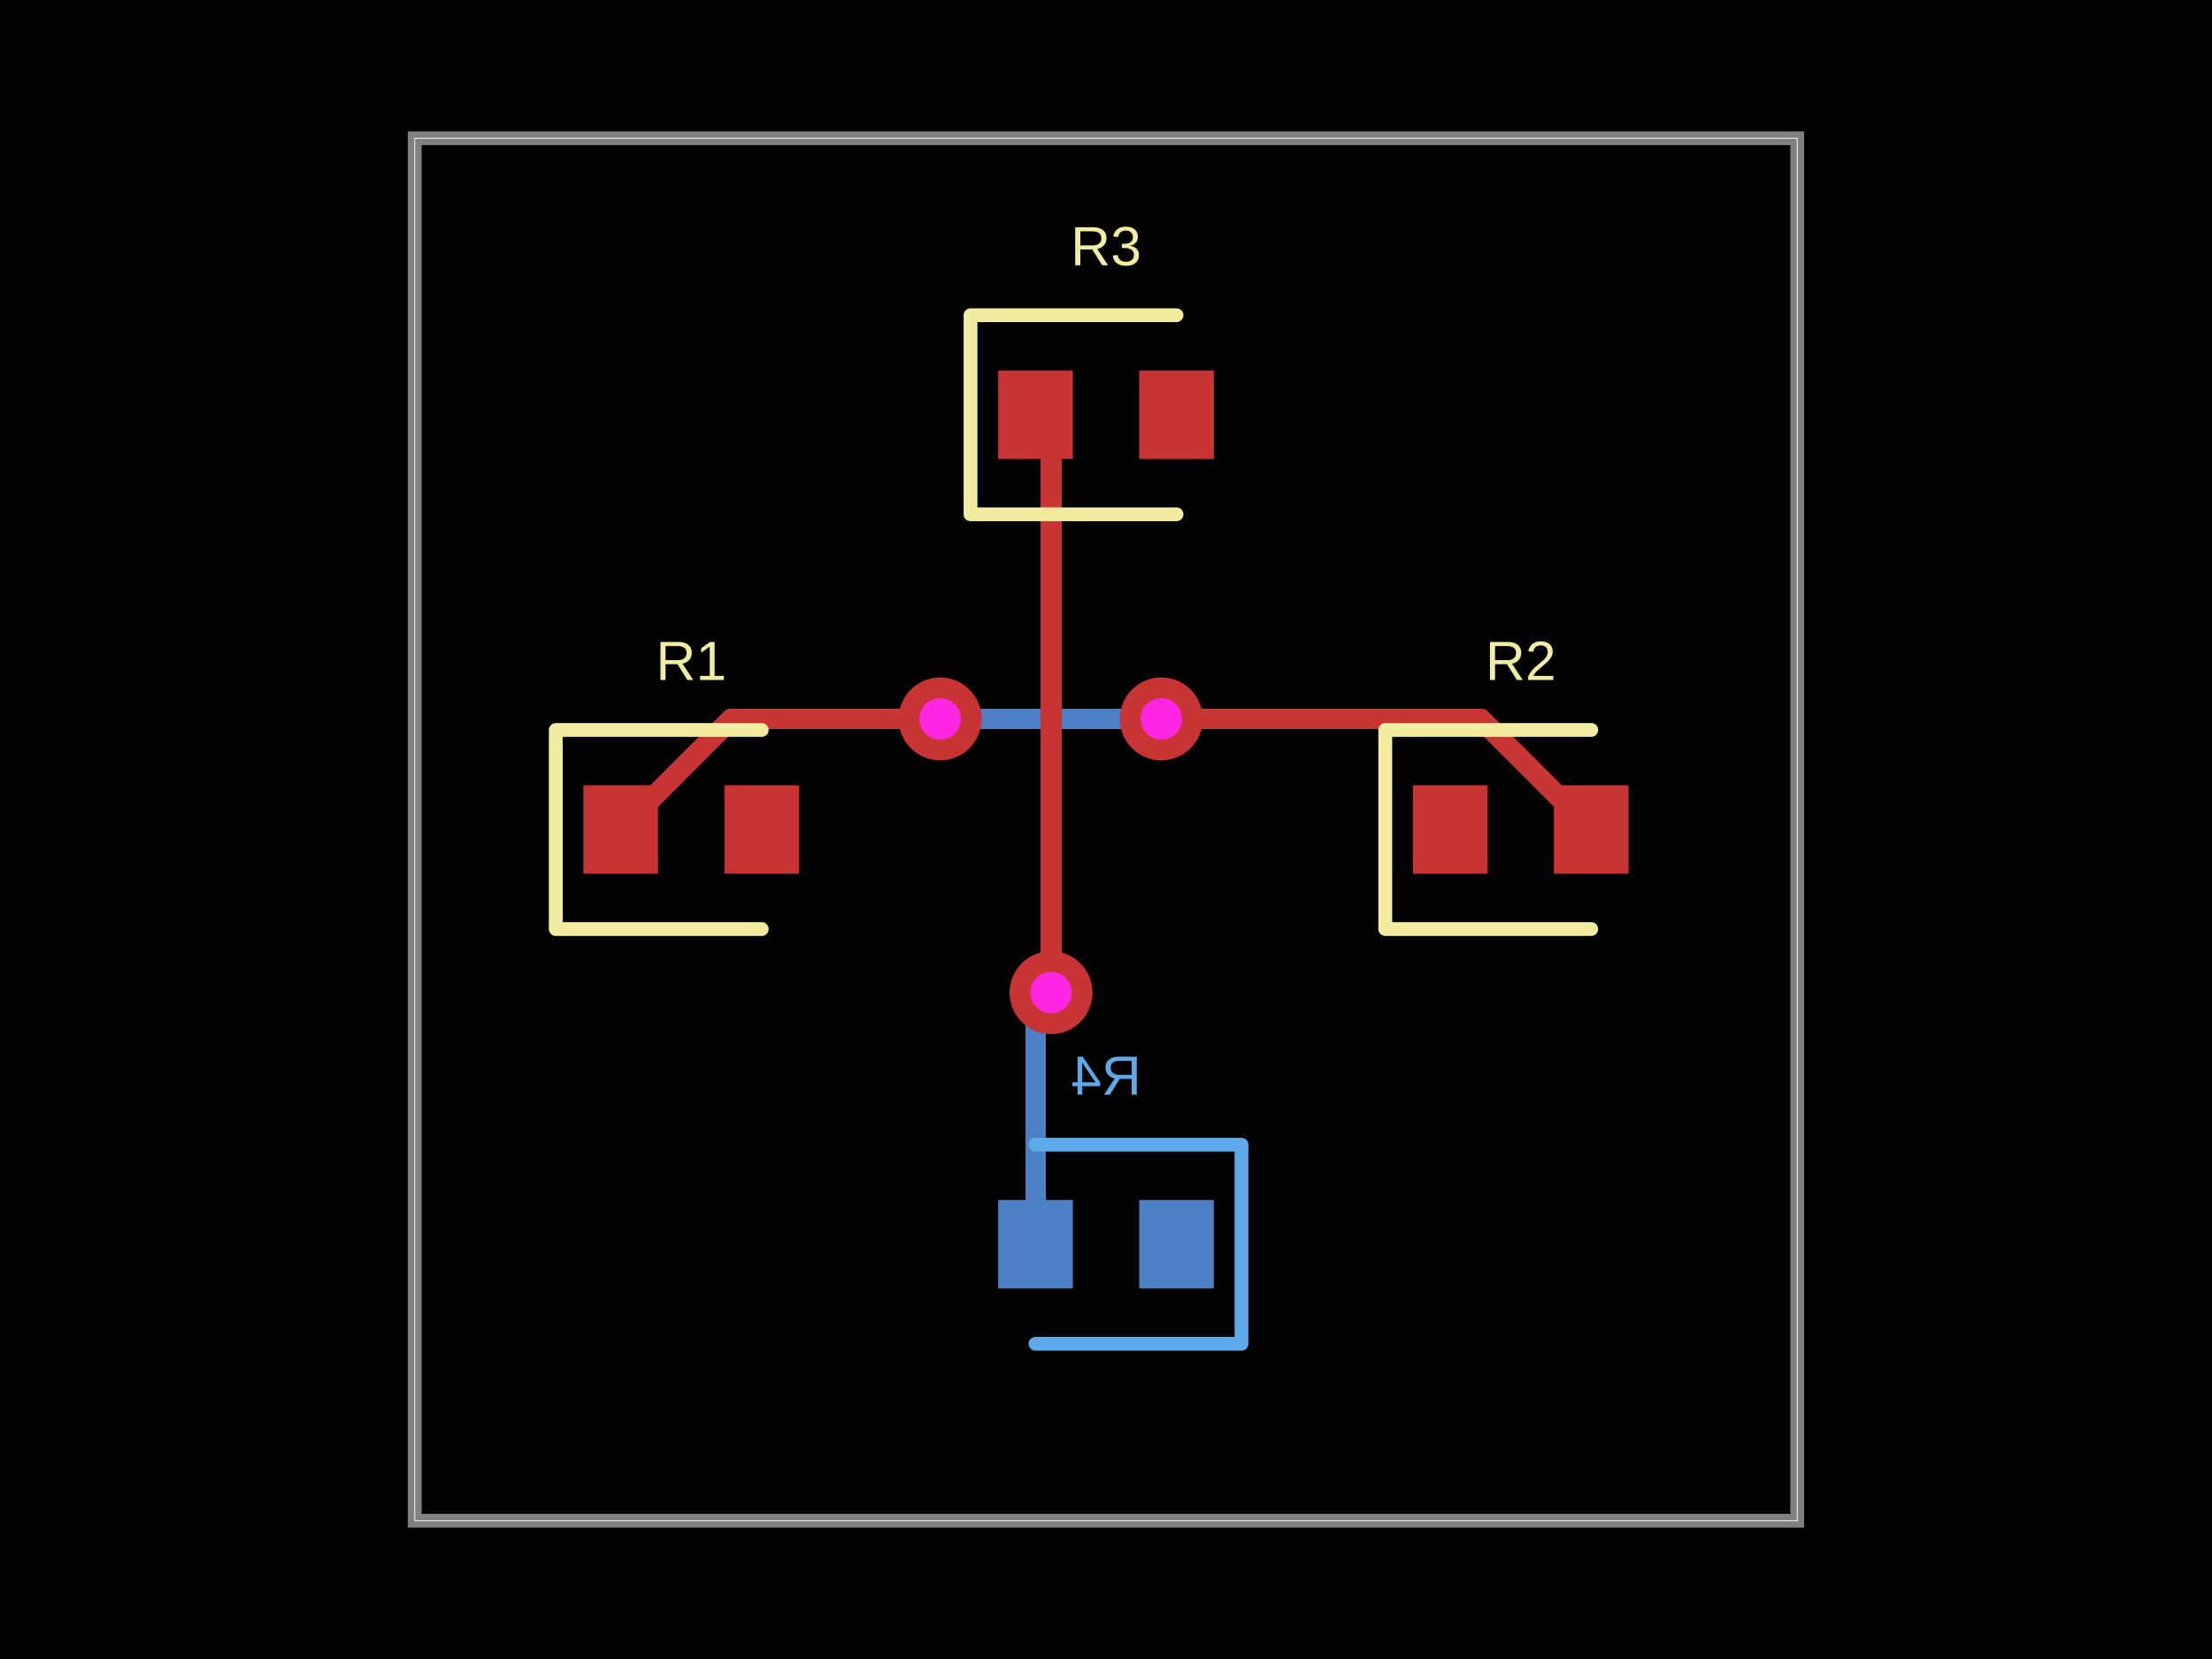
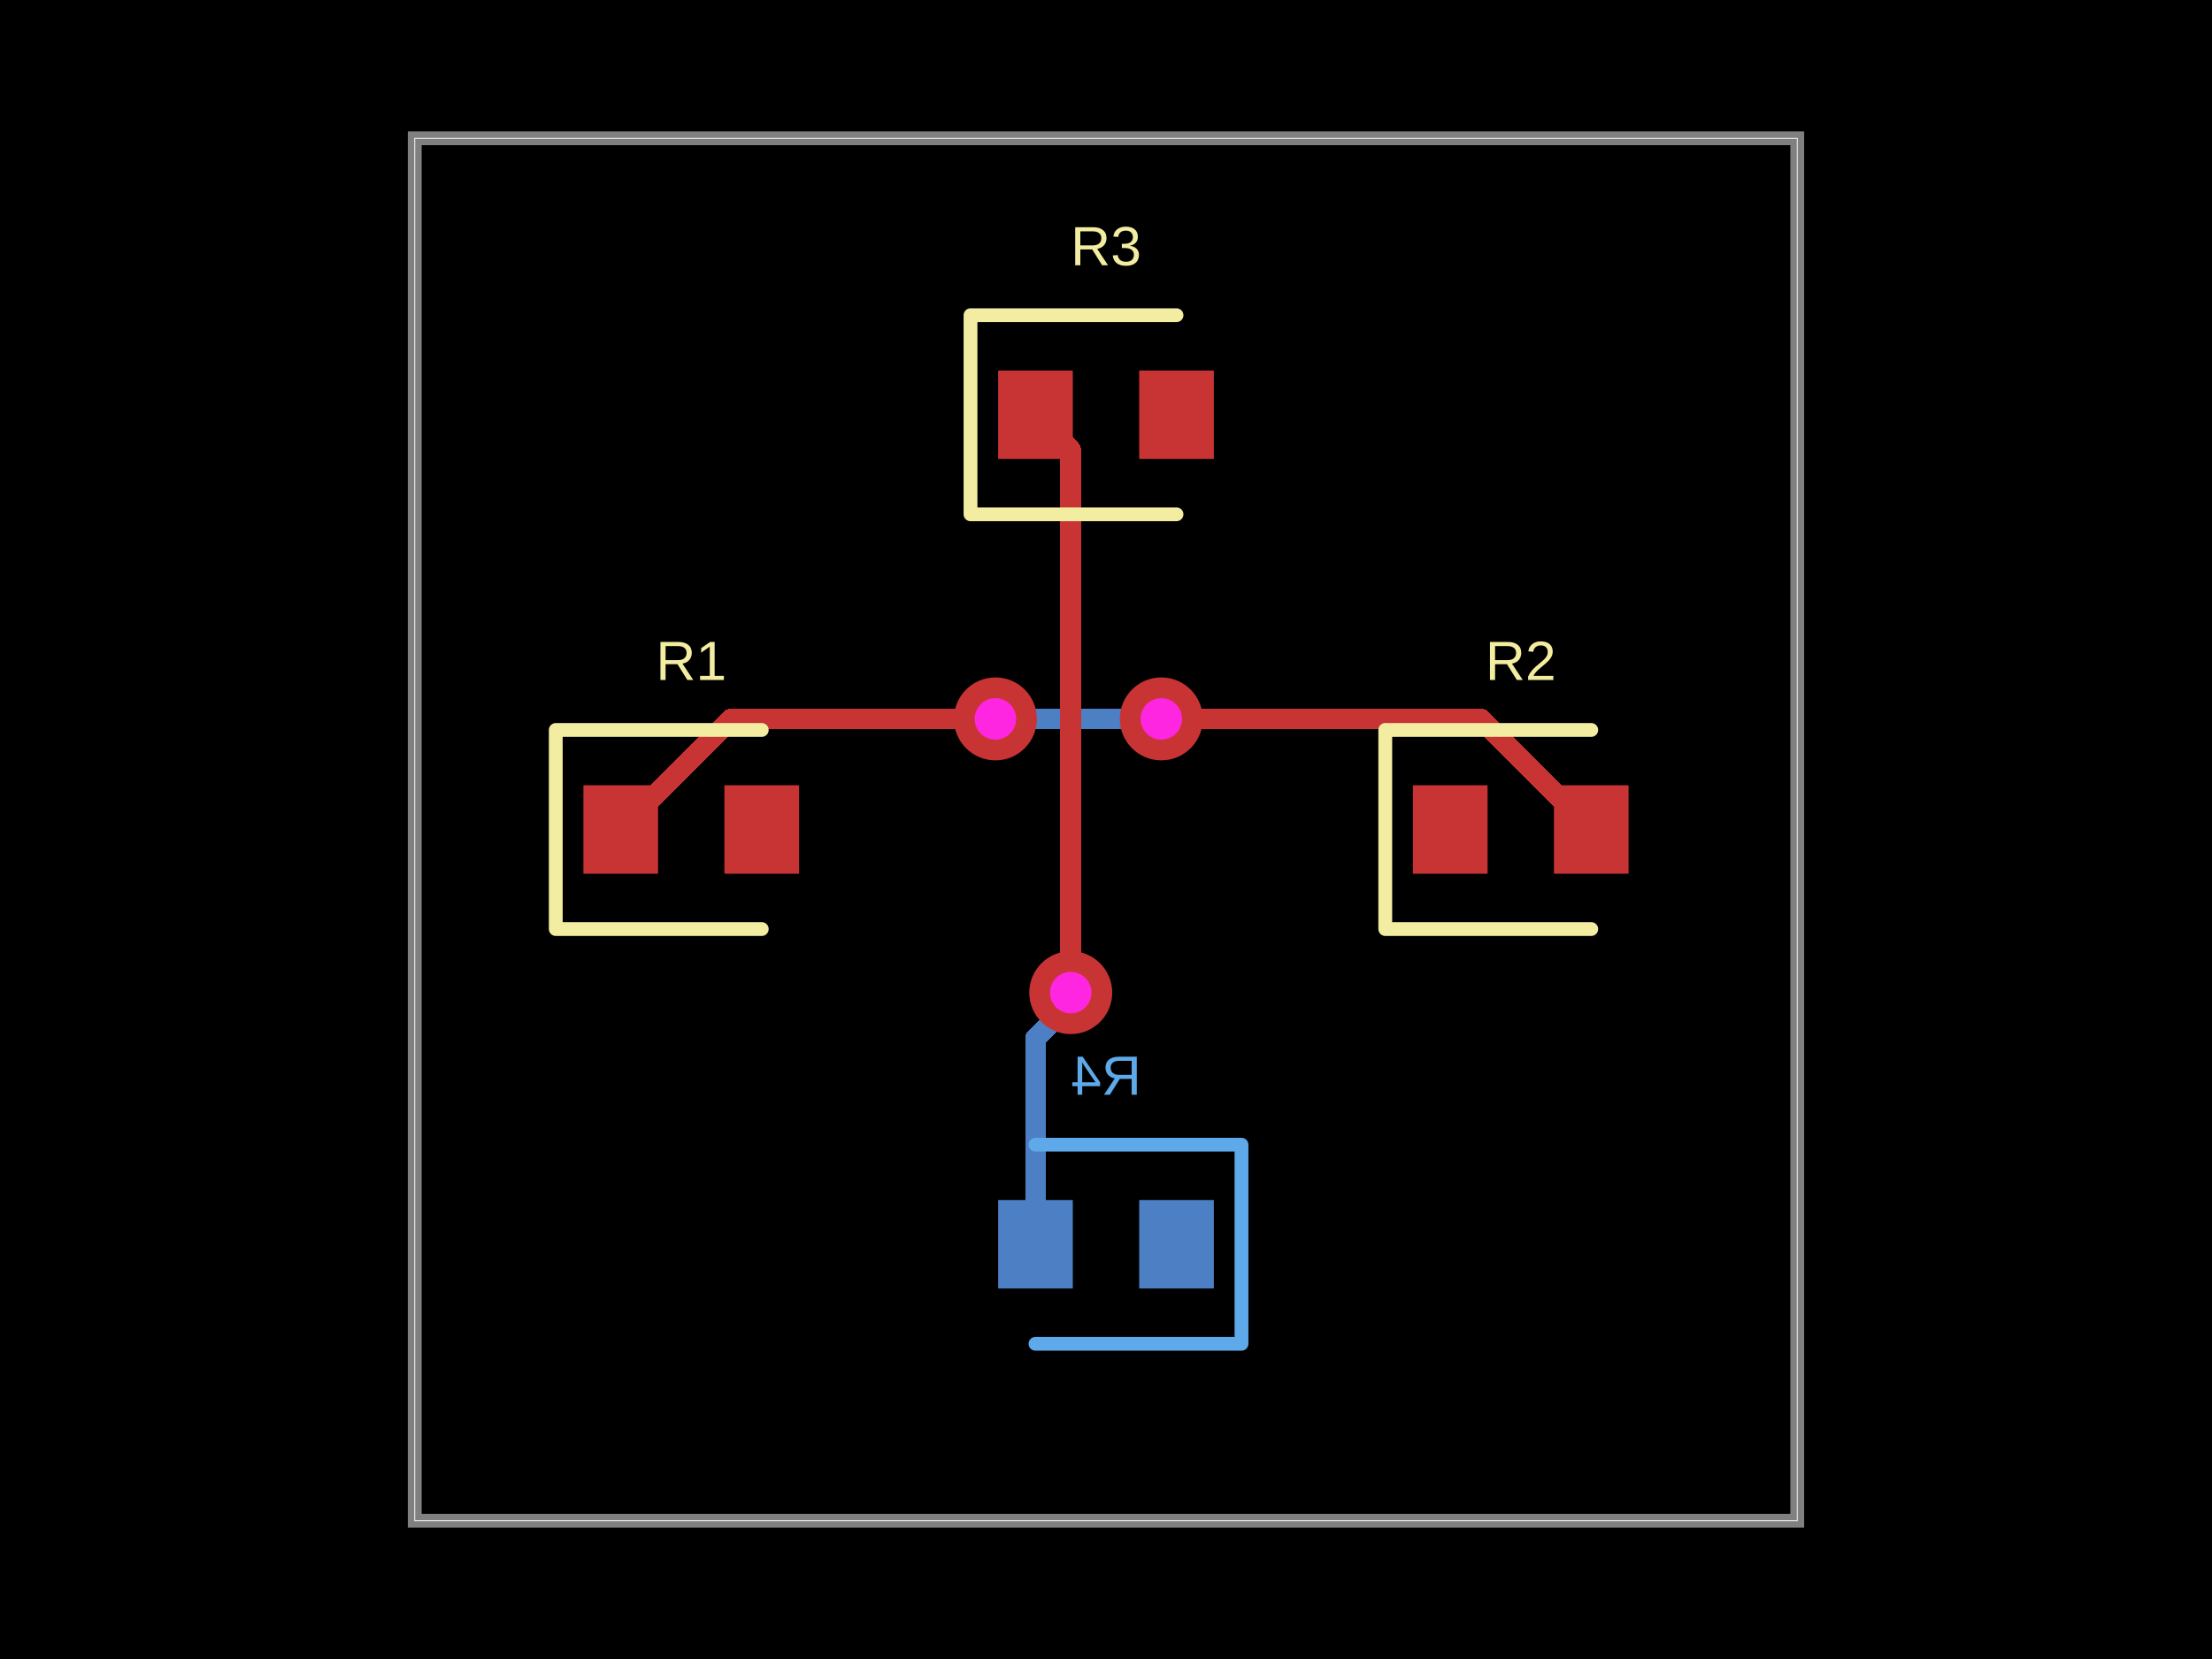
- <svg xmlns="http://www.w3.org/2000/svg" width="800" height="600" data-software-used-string="@tscircuit/core@0.0.946">
+ <svg xmlns="http://www.w3.org/2000/svg" width="800" height="600" data-software-used-string="@tscircuit/core@0.0.978">
  <style />
  <rect class="boundary" x="0" y="0" fill="#000" width="800" height="600" data-type="pcb_background" data-pcb-layer="global" />
  <rect class="pcb-boundary" fill="none" stroke="#fff" stroke-width="0.3" x="150" y="50" width="500" height="500" data-type="pcb_boundary" data-pcb-layer="global" />
  <path class="pcb-board" d="M 150 550 L 650 550 L 650 50 L 150 50 Z" fill="none" stroke="rgba(255, 255, 255, 0.5)" stroke-width="5" data-type="pcb_board" data-pcb-layer="board" />
  <rect class="pcb-pad" fill="rgb(77, 127, 196)" x="412" y="434" width="27" height="32" data-type="pcb_smtpad" data-pcb-layer="bottom" />
  <rect class="pcb-pad" fill="rgb(77, 127, 196)" x="361" y="434" width="27" height="32" data-type="pcb_smtpad" data-pcb-layer="bottom" />
-   <path class="pcb-trace" stroke="rgb(77, 127, 196)" fill="none" d="M 374.5 450 L 374.5 368.052" stroke-width="7.5" stroke-linecap="round" stroke-linejoin="round" shape-rendering="crispEdges" data-type="pcb_trace" data-pcb-layer="bottom" />
-   <path class="pcb-trace" stroke="rgb(77, 127, 196)" fill="none" d="M 374.5 368.052 L 378.423 364.129" stroke-width="7.5" stroke-linecap="round" stroke-linejoin="round" shape-rendering="crispEdges" data-type="pcb_trace" data-pcb-layer="bottom" />
-   <path class="pcb-trace" stroke="rgb(77, 127, 196)" fill="none" d="M 378.423 364.129 L 380.125 359" stroke-width="7.5" stroke-linecap="round" stroke-linejoin="round" shape-rendering="crispEdges" data-type="pcb_trace" data-pcb-layer="bottom" />
-   <path class="pcb-trace" stroke="rgb(77, 127, 196)" fill="none" d="M 380.125 359 L 380.125 359" stroke-width="7.5" stroke-linecap="round" stroke-linejoin="round" shape-rendering="crispEdges" data-type="pcb_trace" data-pcb-layer="bottom" />
+   <path class="pcb-trace" stroke="rgb(77, 127, 196)" fill="none" d="M 374.5 450 L 374.5 375.498" stroke-width="7.5" stroke-linecap="round" stroke-linejoin="round" shape-rendering="crispEdges" data-type="pcb_trace" data-pcb-layer="bottom" />
+   <path class="pcb-trace" stroke="rgb(77, 127, 196)" fill="none" d="M 374.5 375.498 L 383.688 366.31" stroke-width="7.5" stroke-linecap="round" stroke-linejoin="round" shape-rendering="crispEdges" data-type="pcb_trace" data-pcb-layer="bottom" />
+   <path class="pcb-trace" stroke="rgb(77, 127, 196)" fill="none" d="M 383.688 366.31 L 387.25 359" stroke-width="7.5" stroke-linecap="round" stroke-linejoin="round" shape-rendering="crispEdges" data-type="pcb_trace" data-pcb-layer="bottom" />
+   <path class="pcb-trace" stroke="rgb(77, 127, 196)" fill="none" d="M 387.25 359 L 387.25 359" stroke-width="7.5" stroke-linecap="round" stroke-linejoin="round" shape-rendering="crispEdges" data-type="pcb_trace" data-pcb-layer="bottom" />
  <path class="pcb-trace" stroke="rgb(77, 127, 196)" fill="none" d="M 420 260 L 420 260" stroke-width="7.5" stroke-linecap="round" stroke-linejoin="round" shape-rendering="crispEdges" data-type="pcb_trace" data-pcb-layer="bottom" />
-   <path class="pcb-trace" stroke="rgb(77, 127, 196)" fill="none" d="M 420 260 L 345.046 260" stroke-width="7.5" stroke-linecap="round" stroke-linejoin="round" shape-rendering="crispEdges" data-type="pcb_trace" data-pcb-layer="bottom" />
-   <path class="pcb-trace" stroke="rgb(77, 127, 196)" fill="none" d="M 345.046 260 L 345.046 260" stroke-width="7.5" stroke-linecap="round" stroke-linejoin="round" shape-rendering="crispEdges" data-type="pcb_trace" data-pcb-layer="bottom" />
-   <path class="pcb-trace" stroke="rgb(77, 127, 196)" fill="none" d="M 345.046 260 L 340 260" stroke-width="7.5" stroke-linecap="round" stroke-linejoin="round" shape-rendering="crispEdges" data-type="pcb_trace" data-pcb-layer="bottom" />
-   <path class="pcb-trace" stroke="rgb(77, 127, 196)" fill="none" d="M 340 260 L 340 260" stroke-width="7.5" stroke-linecap="round" stroke-linejoin="round" shape-rendering="crispEdges" data-type="pcb_trace" data-pcb-layer="bottom" />
+   <path class="pcb-trace" stroke="rgb(77, 127, 196)" fill="none" d="M 420 260 L 370.045 260" stroke-width="7.5" stroke-linecap="round" stroke-linejoin="round" shape-rendering="crispEdges" data-type="pcb_trace" data-pcb-layer="bottom" />
+   <path class="pcb-trace" stroke="rgb(77, 127, 196)" fill="none" d="M 370.045 260 L 370.045 260" stroke-width="7.5" stroke-linecap="round" stroke-linejoin="round" shape-rendering="crispEdges" data-type="pcb_trace" data-pcb-layer="bottom" />
+   <path class="pcb-trace" stroke="rgb(77, 127, 196)" fill="none" d="M 370.045 260 L 360 260" stroke-width="7.5" stroke-linecap="round" stroke-linejoin="round" shape-rendering="crispEdges" data-type="pcb_trace" data-pcb-layer="bottom" />
+   <path class="pcb-trace" stroke="rgb(77, 127, 196)" fill="none" d="M 360 260 L 360 260" stroke-width="7.5" stroke-linecap="round" stroke-linejoin="round" shape-rendering="crispEdges" data-type="pcb_trace" data-pcb-layer="bottom" />
  <path class="pcb-silkscreen pcb-silkscreen-bottom" d="M 374.5 414 L 449 414 L 449 486 L 374.5 486" fill="none" stroke="#5da9e9" stroke-width="5" stroke-linecap="round" stroke-linejoin="round" data-pcb-component-id="pcb_component_3" data-pcb-silkscreen-path-id="pcb_silkscreen_path_3" data-type="pcb_silkscreen_path" data-pcb-layer="bottom" />
  <text x="0" y="0" dx="0" dy="0" fill="#5da9e9" font-family="Arial, sans-serif" font-size="20" text-anchor="middle" dominant-baseline="central" transform="matrix(-1,0,0,1,400,389)" class="pcb-silkscreen-text pcb-silkscreen-bottom" data-pcb-silkscreen-text-id="pcb_component_3" stroke="none" data-type="pcb_silkscreen_text" data-pcb-layer="bottom">R4</text>
  <rect class="pcb-pad" fill="rgb(200, 52, 52)" x="211" y="284" width="27" height="32" data-type="pcb_smtpad" data-pcb-layer="top" />
  <rect class="pcb-pad" fill="rgb(200, 52, 52)" x="262" y="284" width="27" height="32" data-type="pcb_smtpad" data-pcb-layer="top" />
  <rect class="pcb-pad" fill="rgb(200, 52, 52)" x="511" y="284" width="27" height="32" data-type="pcb_smtpad" data-pcb-layer="top" />
  <rect class="pcb-pad" fill="rgb(200, 52, 52)" x="562" y="284" width="27" height="32" data-type="pcb_smtpad" data-pcb-layer="top" />
  <rect class="pcb-pad" fill="rgb(200, 52, 52)" x="361" y="134" width="27" height="32" data-type="pcb_smtpad" data-pcb-layer="top" />
  <rect class="pcb-pad" fill="rgb(200, 52, 52)" x="412" y="134" width="27" height="32" data-type="pcb_smtpad" data-pcb-layer="top" />
-   <path class="pcb-trace" stroke="rgb(200, 52, 52)" fill="none" d="M 380.125 359 L 380.125 359" stroke-width="7.5" stroke-linecap="round" stroke-linejoin="round" shape-rendering="crispEdges" data-type="pcb_trace" data-pcb-layer="top" />
-   <path class="pcb-trace" stroke="rgb(200, 52, 52)" fill="none" d="M 380.125 359 L 380.125 155.625" stroke-width="7.5" stroke-linecap="round" stroke-linejoin="round" shape-rendering="crispEdges" data-type="pcb_trace" data-pcb-layer="top" />
-   <path class="pcb-trace" stroke="rgb(200, 52, 52)" fill="none" d="M 380.125 155.625 L 374.5 150" stroke-width="7.5" stroke-linecap="round" stroke-linejoin="round" shape-rendering="crispEdges" data-type="pcb_trace" data-pcb-layer="top" />
+   <path class="pcb-trace" stroke="rgb(200, 52, 52)" fill="none" d="M 387.25 359 L 387.25 359" stroke-width="7.5" stroke-linecap="round" stroke-linejoin="round" shape-rendering="crispEdges" data-type="pcb_trace" data-pcb-layer="top" />
+   <path class="pcb-trace" stroke="rgb(200, 52, 52)" fill="none" d="M 387.25 359 L 387.25 162.75" stroke-width="7.5" stroke-linecap="round" stroke-linejoin="round" shape-rendering="crispEdges" data-type="pcb_trace" data-pcb-layer="top" />
+   <path class="pcb-trace" stroke="rgb(200, 52, 52)" fill="none" d="M 387.25 162.75 L 374.5 150" stroke-width="7.5" stroke-linecap="round" stroke-linejoin="round" shape-rendering="crispEdges" data-type="pcb_trace" data-pcb-layer="top" />
  <path class="pcb-trace" stroke="rgb(200, 52, 52)" fill="none" d="M 575.5 300 L 535.5 260" stroke-width="7.5" stroke-linecap="round" stroke-linejoin="round" shape-rendering="crispEdges" data-type="pcb_trace" data-pcb-layer="top" />
  <path class="pcb-trace" stroke="rgb(200, 52, 52)" fill="none" d="M 535.5 260 L 429.575 260" stroke-width="7.5" stroke-linecap="round" stroke-linejoin="round" shape-rendering="crispEdges" data-type="pcb_trace" data-pcb-layer="top" />
  <path class="pcb-trace" stroke="rgb(200, 52, 52)" fill="none" d="M 429.575 260 L 420 260" stroke-width="7.5" stroke-linecap="round" stroke-linejoin="round" shape-rendering="crispEdges" data-type="pcb_trace" data-pcb-layer="top" />
  <path class="pcb-trace" stroke="rgb(200, 52, 52)" fill="none" d="M 420 260 L 420 260" stroke-width="7.5" stroke-linecap="round" stroke-linejoin="round" shape-rendering="crispEdges" data-type="pcb_trace" data-pcb-layer="top" />
-   <path class="pcb-trace" stroke="rgb(200, 52, 52)" fill="none" d="M 340 260 L 340 260" stroke-width="7.5" stroke-linecap="round" stroke-linejoin="round" shape-rendering="crispEdges" data-type="pcb_trace" data-pcb-layer="top" />
-   <path class="pcb-trace" stroke="rgb(200, 52, 52)" fill="none" d="M 340 260 L 264.5 260" stroke-width="7.5" stroke-linecap="round" stroke-linejoin="round" shape-rendering="crispEdges" data-type="pcb_trace" data-pcb-layer="top" />
+   <path class="pcb-trace" stroke="rgb(200, 52, 52)" fill="none" d="M 360 260 L 360 260" stroke-width="7.5" stroke-linecap="round" stroke-linejoin="round" shape-rendering="crispEdges" data-type="pcb_trace" data-pcb-layer="top" />
+   <path class="pcb-trace" stroke="rgb(200, 52, 52)" fill="none" d="M 360 260 L 264.5 260" stroke-width="7.5" stroke-linecap="round" stroke-linejoin="round" shape-rendering="crispEdges" data-type="pcb_trace" data-pcb-layer="top" />
  <path class="pcb-trace" stroke="rgb(200, 52, 52)" fill="none" d="M 264.5 260 L 224.5 300" stroke-width="7.5" stroke-linecap="round" stroke-linejoin="round" shape-rendering="crispEdges" data-type="pcb_trace" data-pcb-layer="top" />
  <path class="pcb-silkscreen pcb-silkscreen-top" d="M 275.5 264 L 201 264 L 201 336 L 275.5 336" fill="none" stroke="#f2eda1" stroke-width="5" stroke-linecap="round" stroke-linejoin="round" data-pcb-component-id="pcb_component_0" data-pcb-silkscreen-path-id="pcb_silkscreen_path_0" data-type="pcb_silkscreen_path" data-pcb-layer="top" />
  <text x="0" y="0" dx="0" dy="0" fill="#f2eda1" font-family="Arial, sans-serif" font-size="20" text-anchor="middle" dominant-baseline="central" transform="matrix(1,0,0,1,250,239)" class="pcb-silkscreen-text pcb-silkscreen-top" data-pcb-silkscreen-text-id="pcb_component_0" stroke="none" data-type="pcb_silkscreen_text" data-pcb-layer="top">R1</text>
  <path class="pcb-silkscreen pcb-silkscreen-top" d="M 575.5 264 L 501 264 L 501 336 L 575.5 336" fill="none" stroke="#f2eda1" stroke-width="5" stroke-linecap="round" stroke-linejoin="round" data-pcb-component-id="pcb_component_1" data-pcb-silkscreen-path-id="pcb_silkscreen_path_1" data-type="pcb_silkscreen_path" data-pcb-layer="top" />
  <text x="0" y="0" dx="0" dy="0" fill="#f2eda1" font-family="Arial, sans-serif" font-size="20" text-anchor="middle" dominant-baseline="central" transform="matrix(1,0,0,1,550,239)" class="pcb-silkscreen-text pcb-silkscreen-top" data-pcb-silkscreen-text-id="pcb_component_1" stroke="none" data-type="pcb_silkscreen_text" data-pcb-layer="top">R2</text>
  <path class="pcb-silkscreen pcb-silkscreen-top" d="M 425.5 114 L 351 114 L 351 186 L 425.5 186" fill="none" stroke="#f2eda1" stroke-width="5" stroke-linecap="round" stroke-linejoin="round" data-pcb-component-id="pcb_component_2" data-pcb-silkscreen-path-id="pcb_silkscreen_path_2" data-type="pcb_silkscreen_path" data-pcb-layer="top" />
  <text x="0" y="0" dx="0" dy="0" fill="#f2eda1" font-family="Arial, sans-serif" font-size="20" text-anchor="middle" dominant-baseline="central" transform="matrix(1,0,0,1,400,89)" class="pcb-silkscreen-text pcb-silkscreen-top" data-pcb-silkscreen-text-id="pcb_component_2" stroke="none" data-type="pcb_silkscreen_text" data-pcb-layer="top">R3</text>
  <g data-type="pcb_via" data-pcb-layer="through">
-     <circle class="pcb-hole-outer" fill="rgb(200, 52, 52)" cx="380.125" cy="359" r="15" data-type="pcb_via" data-pcb-layer="top" />
-     <circle class="pcb-hole-inner" fill="#FF26E2" cx="380.125" cy="359" r="7.5" data-type="pcb_via" data-pcb-layer="drill" />
+     <circle class="pcb-hole-outer" fill="rgb(200, 52, 52)" cx="387.25" cy="359" r="15" data-type="pcb_via" data-pcb-layer="top" />
+     <circle class="pcb-hole-inner" fill="#FF26E2" cx="387.25" cy="359" r="7.5" data-type="pcb_via" data-pcb-layer="drill" />
  </g>
  <g data-type="pcb_via" data-pcb-layer="through">
    <circle class="pcb-hole-outer" fill="rgb(200, 52, 52)" cx="420" cy="260" r="15" data-type="pcb_via" data-pcb-layer="top" />
    <circle class="pcb-hole-inner" fill="#FF26E2" cx="420" cy="260" r="7.5" data-type="pcb_via" data-pcb-layer="drill" />
  </g>
  <g data-type="pcb_via" data-pcb-layer="through">
-     <circle class="pcb-hole-outer" fill="rgb(200, 52, 52)" cx="340" cy="260" r="15" data-type="pcb_via" data-pcb-layer="top" />
-     <circle class="pcb-hole-inner" fill="#FF26E2" cx="340" cy="260" r="7.5" data-type="pcb_via" data-pcb-layer="drill" />
+     <circle class="pcb-hole-outer" fill="rgb(200, 52, 52)" cx="360" cy="260" r="15" data-type="pcb_via" data-pcb-layer="top" />
+     <circle class="pcb-hole-inner" fill="#FF26E2" cx="360" cy="260" r="7.5" data-type="pcb_via" data-pcb-layer="drill" />
  </g>
</svg>
